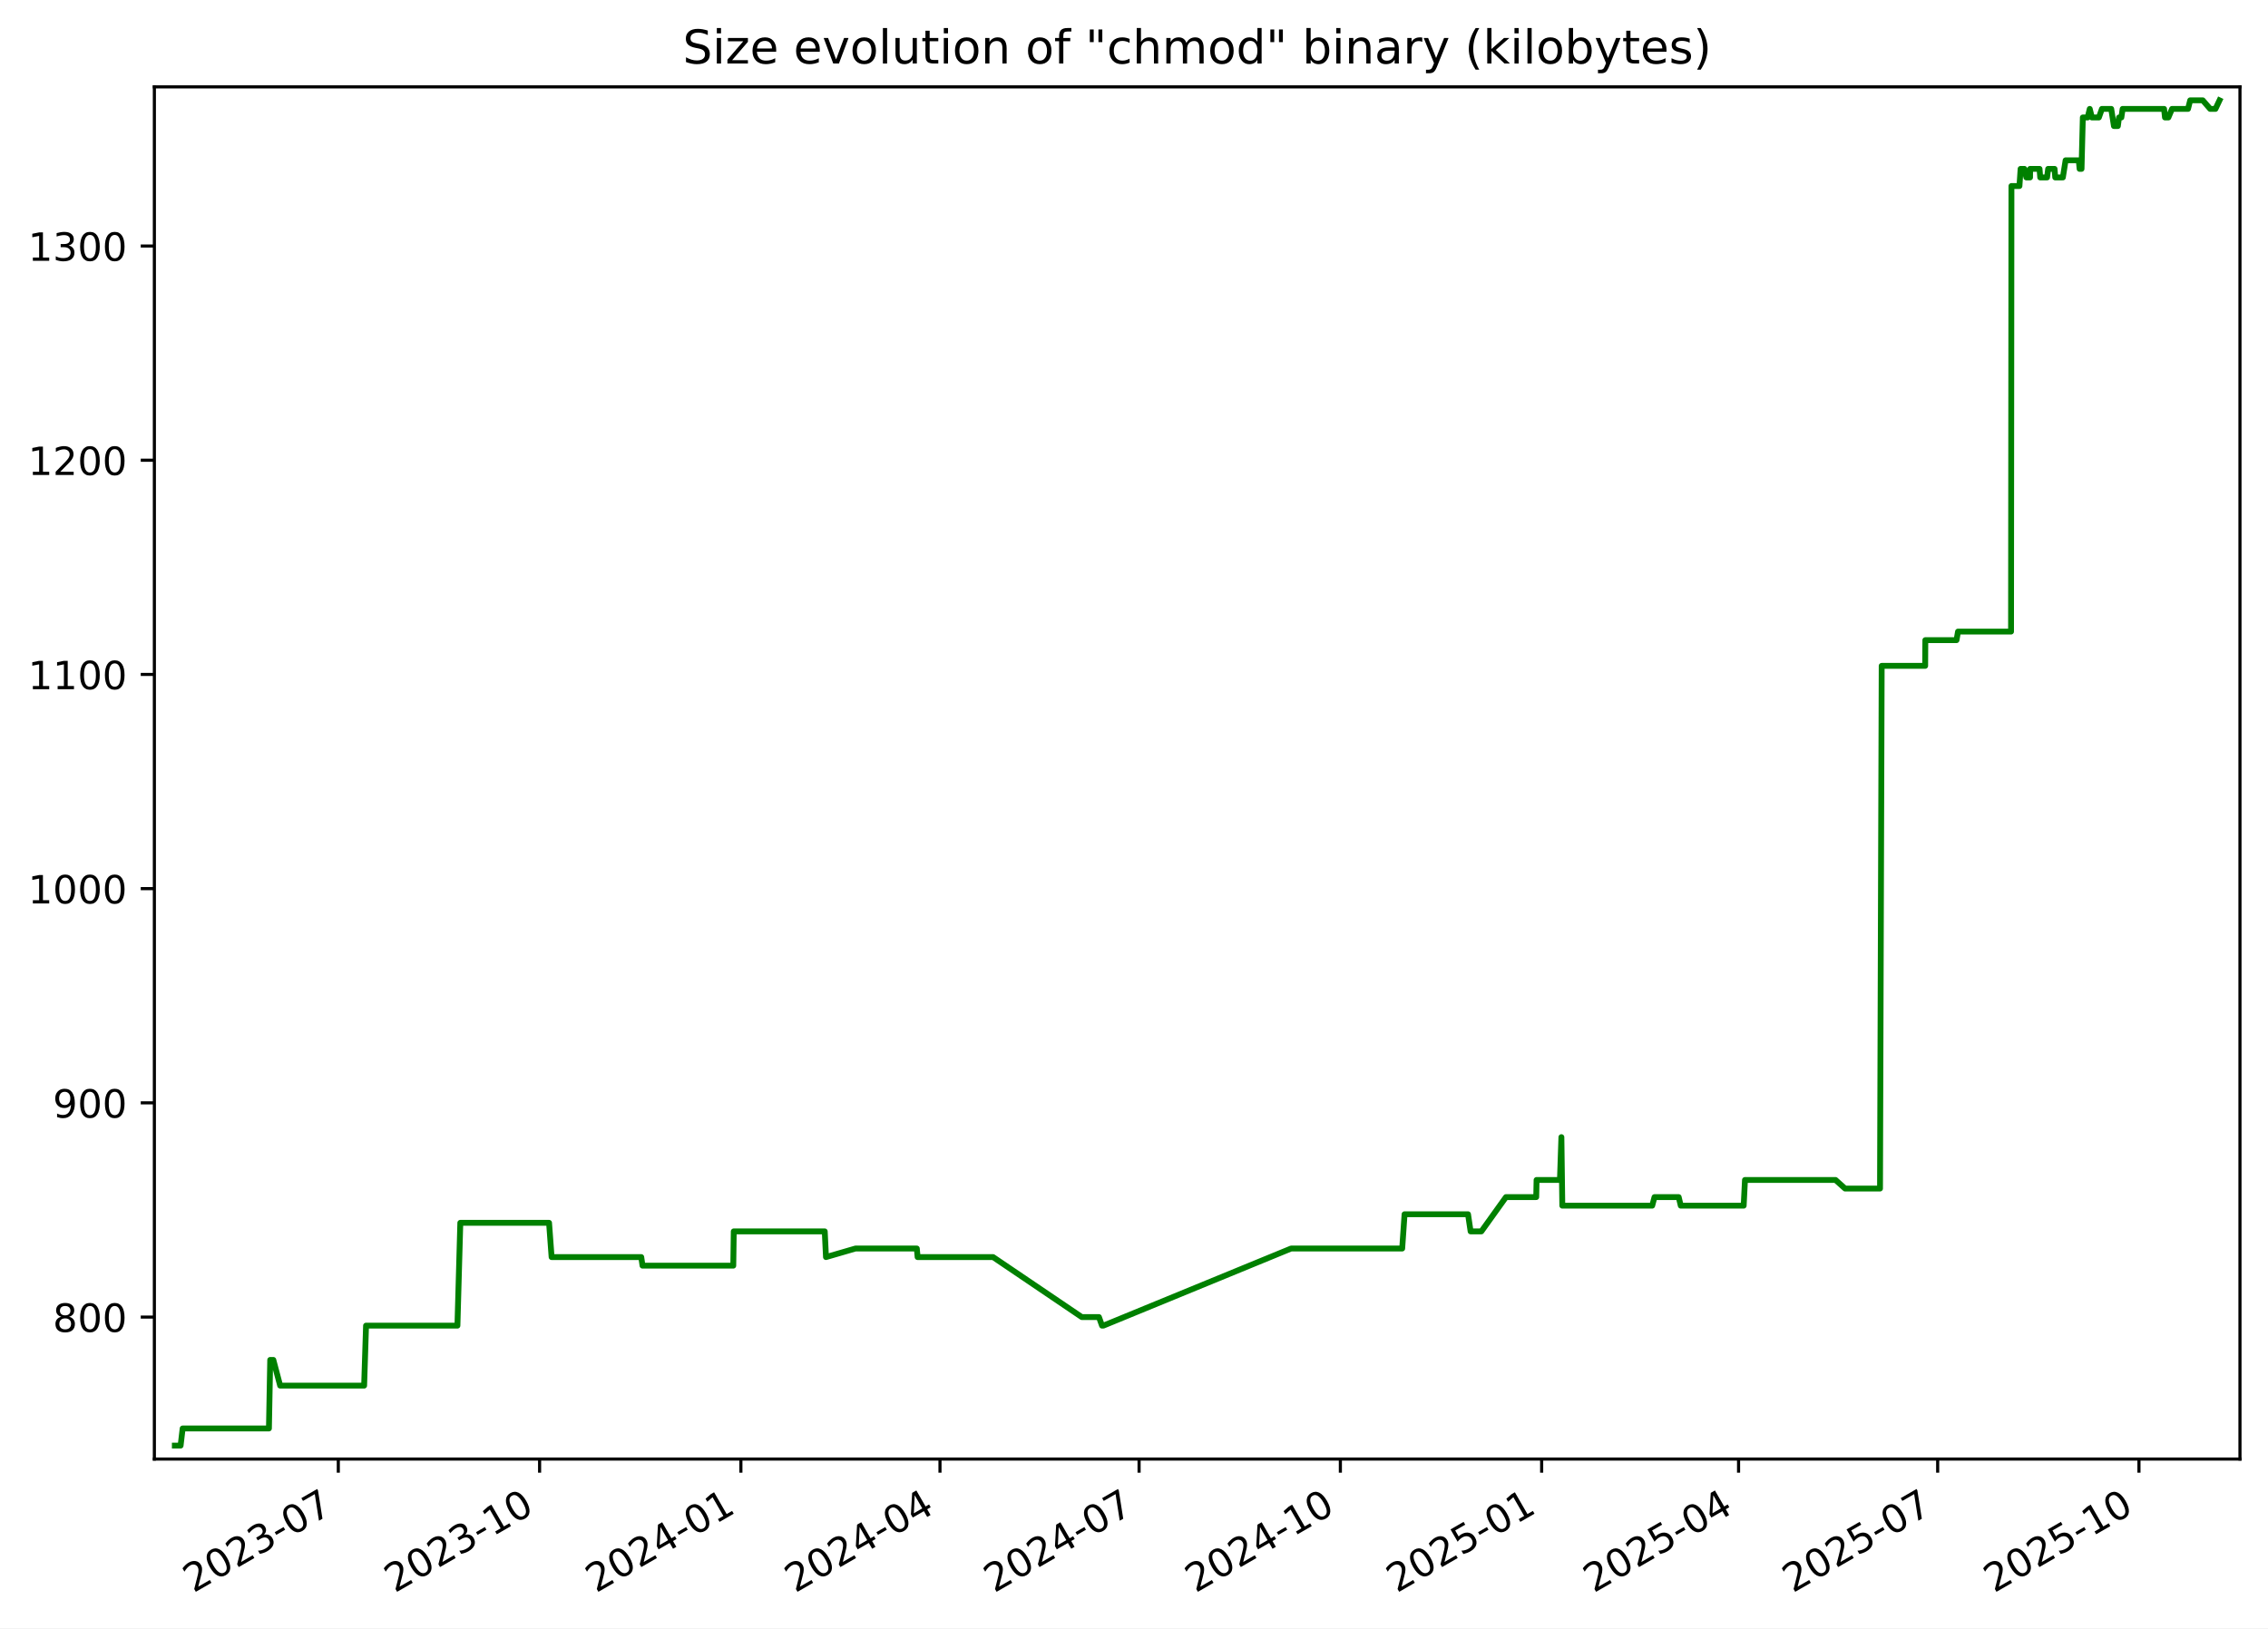
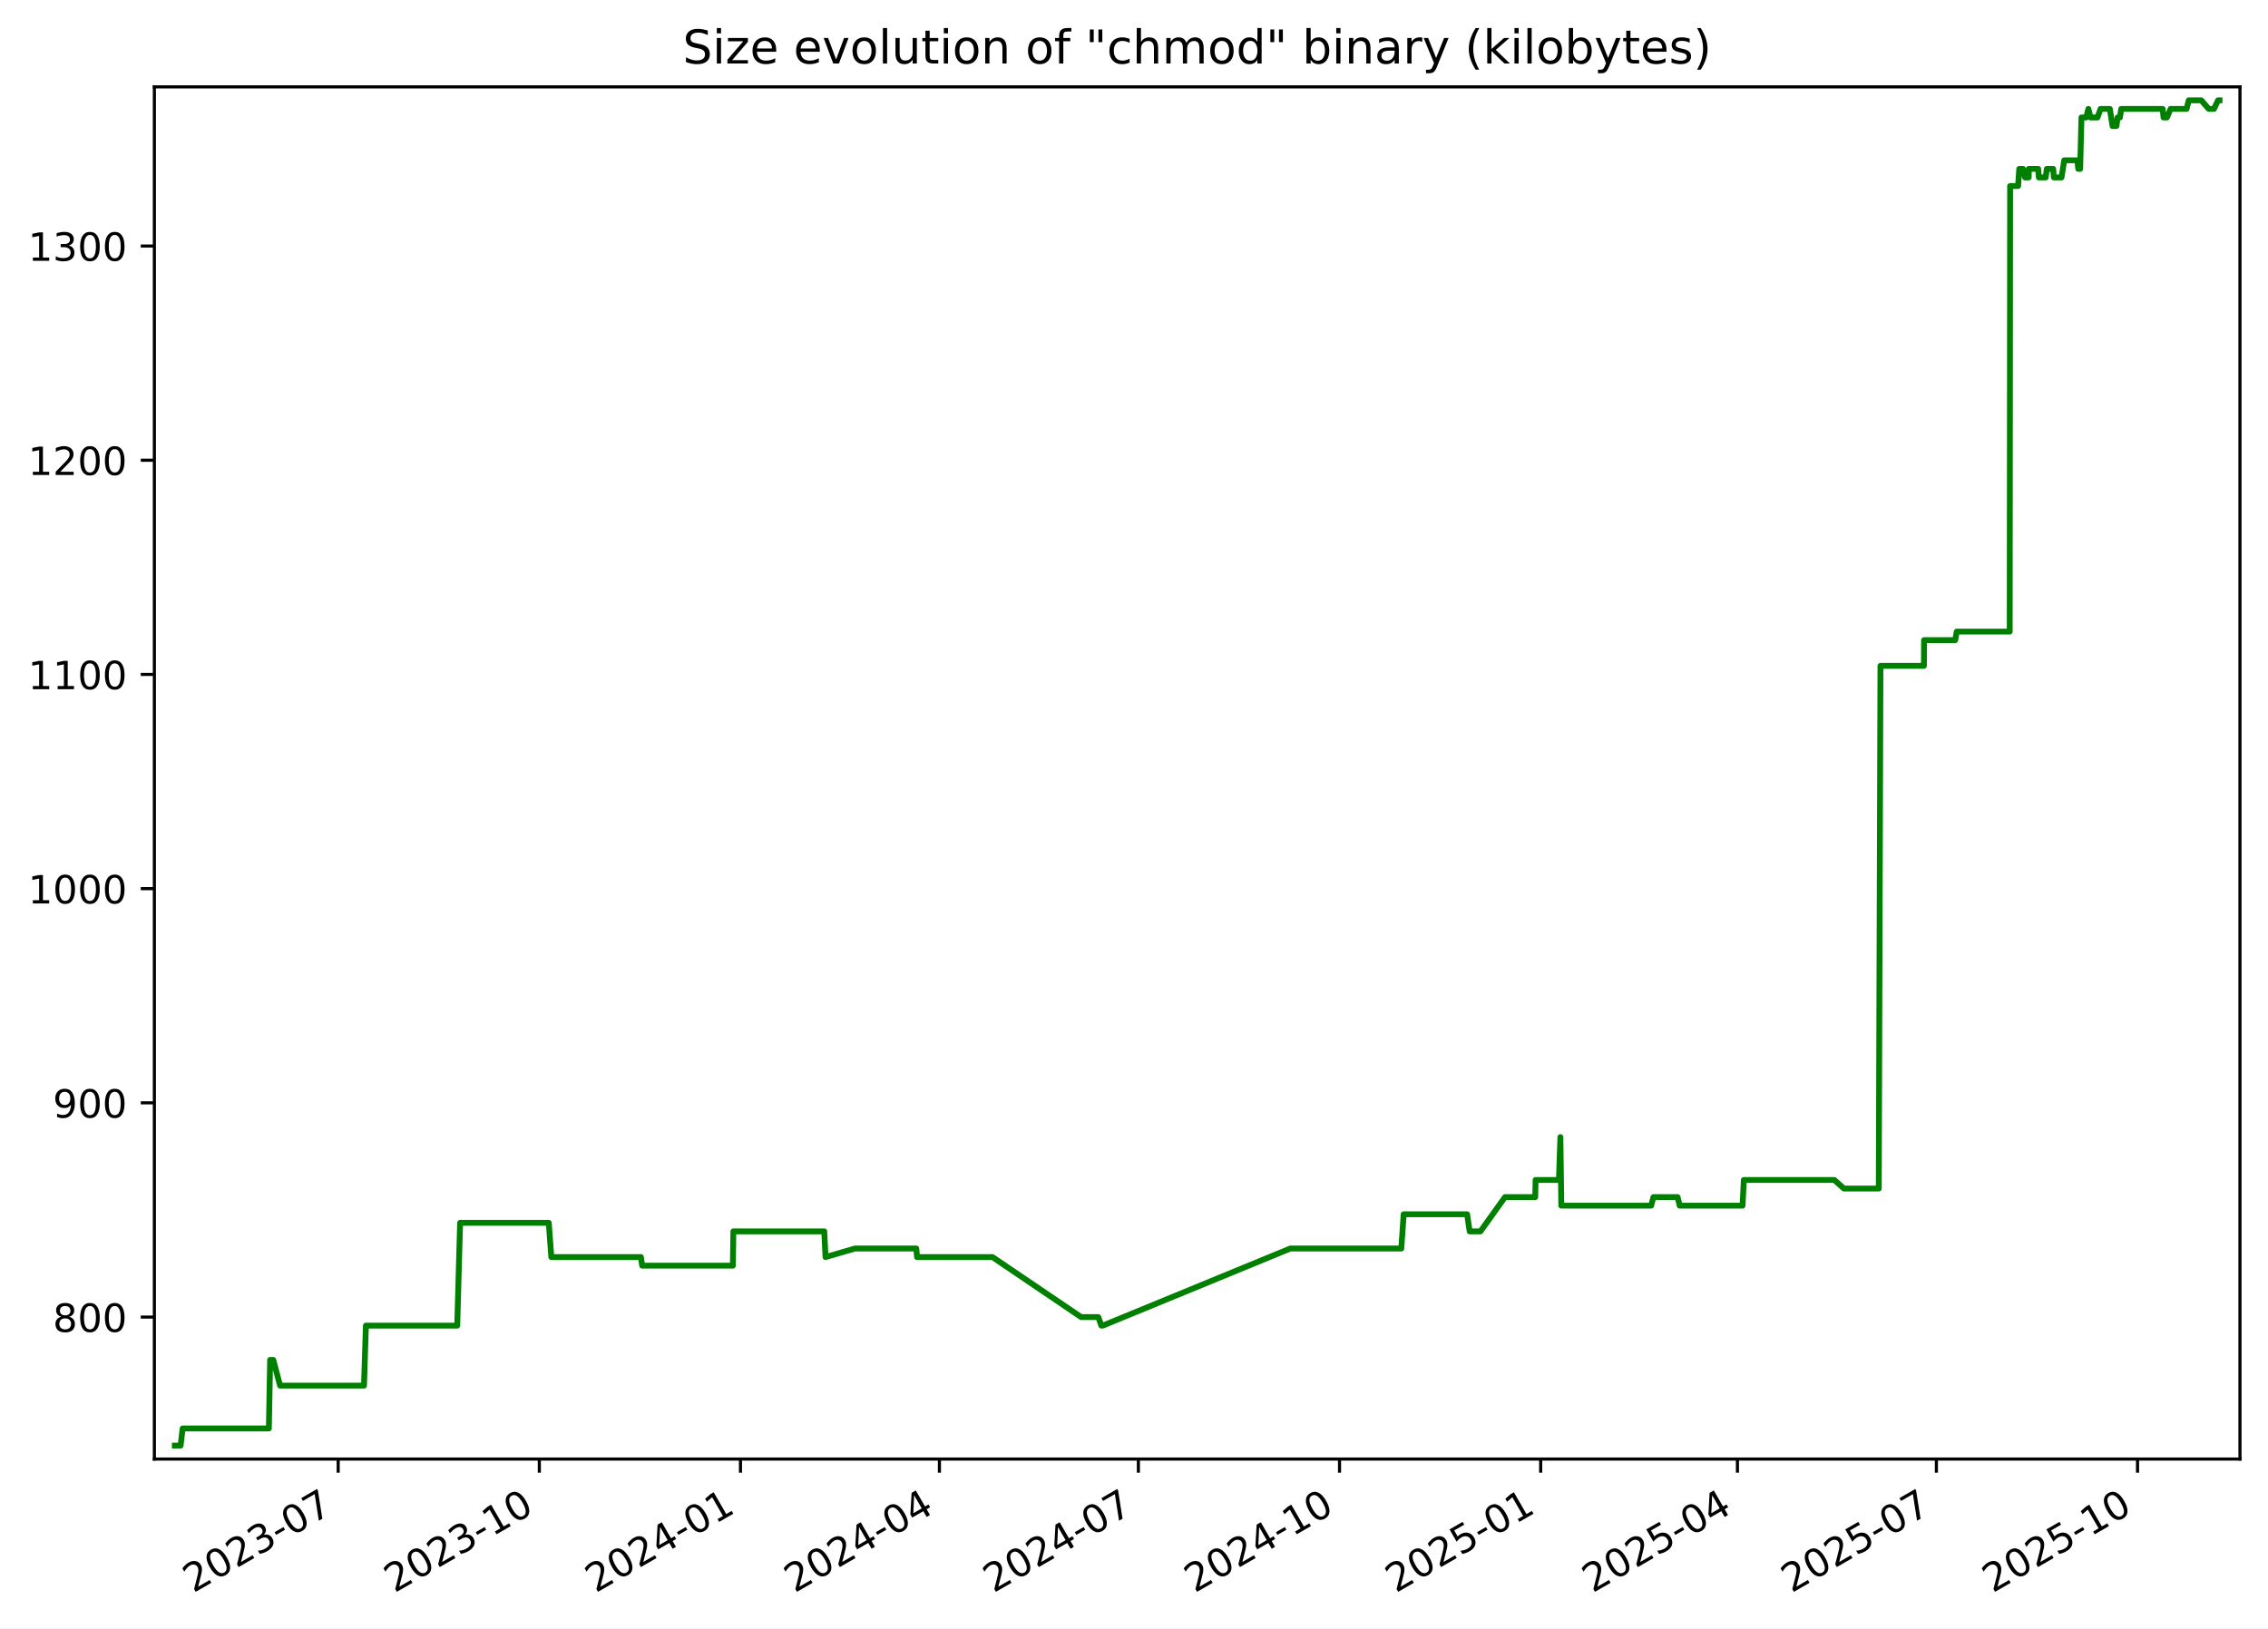
<svg xmlns="http://www.w3.org/2000/svg" xmlns:xlink="http://www.w3.org/1999/xlink" width="582.53pt" height="418.303pt" viewBox="0 0 582.53 418.303" version="1.1">
  <defs>
    <style type="text/css">*{stroke-linejoin: round; stroke-linecap: butt}</style>
  </defs>
  <g id="figure_1">
    <g id="patch_1">
      <path d="M -0 418.303  L 582.53 418.303  L 582.53 0  L -0 0  z " style="fill: #ffffff" />
    </g>
    <g id="axes_1">
      <g id="patch_2">
        <path d="M 39.65 374.83  L 575.33 374.83  L 575.33 22.318  L 39.65 22.318  z " style="fill: #ffffff" />
      </g>
      <g id="matplotlib.axis_1">
        <g id="xtick_1">
          <g id="line2d_1">
            <defs>
-               <path id="mee70b329ab" d="M 0 0  L 0 3.5  " style="stroke: #000000; stroke-width: 0.8" />
+               <path id="m1996346e5b" d="M 0 0  L 0 3.5  " style="stroke: #000000; stroke-width: 0.8" />
            </defs>
            <g>
-               <use xlink:href="#mee70b329ab" x="86.892" y="374.83" style="stroke: #000000; stroke-width: 0.8" />
+               <use xlink:href="#m1996346e5b" x="86.861" y="374.83" style="stroke: #000000; stroke-width: 0.8" />
            </g>
          </g>
          <g id="text_1">
-             <g transform="translate(49.66697 409.302) rotate(-30) scale(0.1 -0.1)">
+             <g transform="translate(49.63663 409.302) rotate(-30) scale(0.1 -0.1)">
              <defs>
                <path id="DejaVuSans-32" d="M 1228 531  L 3431 531  L 3431 0  L 469 0  L 469 531  Q 828 903 1448 1529  Q 2069 2156 2228 2338  Q 2531 2678 2651 2914  Q 2772 3150 2772 3378  Q 2772 3750 2511 3984  Q 2250 4219 1831 4219  Q 1534 4219 1204 4116  Q 875 4013 500 3803  L 500 4441  Q 881 4594 1212 4672  Q 1544 4750 1819 4750  Q 2544 4750 2975 4387  Q 3406 4025 3406 3419  Q 3406 3131 3298 2873  Q 3191 2616 2906 2266  Q 2828 2175 2409 1742  Q 1991 1309 1228 531  z " transform="scale(0.015625)" />
                <path id="DejaVuSans-30" d="M 2034 4250  Q 1547 4250 1301 3770  Q 1056 3291 1056 2328  Q 1056 1369 1301 889  Q 1547 409 2034 409  Q 2525 409 2770 889  Q 3016 1369 3016 2328  Q 3016 3291 2770 3770  Q 2525 4250 2034 4250  z M 2034 4750  Q 2819 4750 3233 4129  Q 3647 3509 3647 2328  Q 3647 1150 3233 529  Q 2819 -91 2034 -91  Q 1250 -91 836 529  Q 422 1150 422 2328  Q 422 3509 836 4129  Q 1250 4750 2034 4750  z " transform="scale(0.015625)" />
                <path id="DejaVuSans-33" d="M 2597 2516  Q 3050 2419 3304 2112  Q 3559 1806 3559 1356  Q 3559 666 3084 287  Q 2609 -91 1734 -91  Q 1441 -91 1130 -33  Q 819 25 488 141  L 488 750  Q 750 597 1062 519  Q 1375 441 1716 441  Q 2309 441 2620 675  Q 2931 909 2931 1356  Q 2931 1769 2642 2001  Q 2353 2234 1838 2234  L 1294 2234  L 1294 2753  L 1863 2753  Q 2328 2753 2575 2939  Q 2822 3125 2822 3475  Q 2822 3834 2567 4026  Q 2313 4219 1838 4219  Q 1578 4219 1281 4162  Q 984 4106 628 3988  L 628 4550  Q 988 4650 1302 4700  Q 1616 4750 1894 4750  Q 2613 4750 3031 4423  Q 3450 4097 3450 3541  Q 3450 3153 3228 2886  Q 3006 2619 2597 2516  z " transform="scale(0.015625)" />
                <path id="DejaVuSans-2d" d="M 313 2009  L 1997 2009  L 1997 1497  L 313 1497  L 313 2009  z " transform="scale(0.015625)" />
                <path id="DejaVuSans-37" d="M 525 4666  L 3525 4666  L 3525 4397  L 1831 0  L 1172 0  L 2766 4134  L 525 4134  L 525 4666  z " transform="scale(0.015625)" />
              </defs>
              <use xlink:href="#DejaVuSans-32" />
              <use xlink:href="#DejaVuSans-30" x="63.623" />
              <use xlink:href="#DejaVuSans-32" x="127.246" />
              <use xlink:href="#DejaVuSans-33" x="190.869" />
              <use xlink:href="#DejaVuSans-2d" x="254.492" />
              <use xlink:href="#DejaVuSans-30" x="290.576" />
              <use xlink:href="#DejaVuSans-37" x="354.199" />
            </g>
          </g>
        </g>
        <g id="xtick_2">
          <g id="line2d_2">
            <g>
-               <use xlink:href="#mee70b329ab" x="138.592" y="374.83" style="stroke: #000000; stroke-width: 0.8" />
+               <use xlink:href="#m1996346e5b" x="138.524" y="374.83" style="stroke: #000000; stroke-width: 0.8" />
            </g>
          </g>
          <g id="text_2">
-             <g transform="translate(101.3673 409.302) rotate(-30) scale(0.1 -0.1)">
+             <g transform="translate(101.2997 409.302) rotate(-30) scale(0.1 -0.1)">
              <defs>
                <path id="DejaVuSans-31" d="M 794 531  L 1825 531  L 1825 4091  L 703 3866  L 703 4441  L 1819 4666  L 2450 4666  L 2450 531  L 3481 531  L 3481 0  L 794 0  L 794 531  z " transform="scale(0.015625)" />
              </defs>
              <use xlink:href="#DejaVuSans-32" />
              <use xlink:href="#DejaVuSans-30" x="63.623" />
              <use xlink:href="#DejaVuSans-32" x="127.246" />
              <use xlink:href="#DejaVuSans-33" x="190.869" />
              <use xlink:href="#DejaVuSans-2d" x="254.492" />
              <use xlink:href="#DejaVuSans-31" x="290.576" />
              <use xlink:href="#DejaVuSans-30" x="354.199" />
            </g>
          </g>
        </g>
        <g id="xtick_3">
          <g id="line2d_3">
            <g>
-               <use xlink:href="#mee70b329ab" x="190.293" y="374.83" style="stroke: #000000; stroke-width: 0.8" />
+               <use xlink:href="#m1996346e5b" x="190.188" y="374.83" style="stroke: #000000; stroke-width: 0.8" />
            </g>
          </g>
          <g id="text_3">
-             <g transform="translate(153.0677 409.302) rotate(-30) scale(0.1 -0.1)">
+             <g transform="translate(152.9627 409.302) rotate(-30) scale(0.1 -0.1)">
              <defs>
                <path id="DejaVuSans-34" d="M 2419 4116  L 825 1625  L 2419 1625  L 2419 4116  z M 2253 4666  L 3047 4666  L 3047 1625  L 3713 1625  L 3713 1100  L 3047 1100  L 3047 0  L 2419 0  L 2419 1100  L 313 1100  L 313 1709  L 2253 4666  z " transform="scale(0.015625)" />
              </defs>
              <use xlink:href="#DejaVuSans-32" />
              <use xlink:href="#DejaVuSans-30" x="63.623" />
              <use xlink:href="#DejaVuSans-32" x="127.246" />
              <use xlink:href="#DejaVuSans-34" x="190.869" />
              <use xlink:href="#DejaVuSans-2d" x="254.492" />
              <use xlink:href="#DejaVuSans-30" x="290.576" />
              <use xlink:href="#DejaVuSans-31" x="354.199" />
            </g>
          </g>
        </g>
        <g id="xtick_4">
          <g id="line2d_4">
            <g>
-               <use xlink:href="#mee70b329ab" x="241.431" y="374.83" style="stroke: #000000; stroke-width: 0.8" />
+               <use xlink:href="#m1996346e5b" x="241.289" y="374.83" style="stroke: #000000; stroke-width: 0.8" />
            </g>
          </g>
          <g id="text_4">
-             <g transform="translate(204.2061 409.302) rotate(-30) scale(0.1 -0.1)">
+             <g transform="translate(204.0642 409.302) rotate(-30) scale(0.1 -0.1)">
              <use xlink:href="#DejaVuSans-32" />
              <use xlink:href="#DejaVuSans-30" x="63.623" />
              <use xlink:href="#DejaVuSans-32" x="127.246" />
              <use xlink:href="#DejaVuSans-34" x="190.869" />
              <use xlink:href="#DejaVuSans-2d" x="254.492" />
              <use xlink:href="#DejaVuSans-30" x="290.576" />
              <use xlink:href="#DejaVuSans-34" x="354.199" />
            </g>
          </g>
        </g>
        <g id="xtick_5">
          <g id="line2d_5">
            <g>
-               <use xlink:href="#mee70b329ab" x="292.569" y="374.83" style="stroke: #000000; stroke-width: 0.8" />
+               <use xlink:href="#m1996346e5b" x="292.39" y="374.83" style="stroke: #000000; stroke-width: 0.8" />
            </g>
          </g>
          <g id="text_5">
-             <g transform="translate(255.3445 409.302) rotate(-30) scale(0.1 -0.1)">
+             <g transform="translate(255.1656 409.302) rotate(-30) scale(0.1 -0.1)">
              <use xlink:href="#DejaVuSans-32" />
              <use xlink:href="#DejaVuSans-30" x="63.623" />
              <use xlink:href="#DejaVuSans-32" x="127.246" />
              <use xlink:href="#DejaVuSans-34" x="190.869" />
              <use xlink:href="#DejaVuSans-2d" x="254.492" />
              <use xlink:href="#DejaVuSans-30" x="290.576" />
              <use xlink:href="#DejaVuSans-37" x="354.199" />
            </g>
          </g>
        </g>
        <g id="xtick_6">
          <g id="line2d_6">
            <g>
-               <use xlink:href="#mee70b329ab" x="344.27" y="374.83" style="stroke: #000000; stroke-width: 0.8" />
+               <use xlink:href="#m1996346e5b" x="344.053" y="374.83" style="stroke: #000000; stroke-width: 0.8" />
            </g>
          </g>
          <g id="text_6">
-             <g transform="translate(307.0449 409.302) rotate(-30) scale(0.1 -0.1)">
+             <g transform="translate(306.8287 409.302) rotate(-30) scale(0.1 -0.1)">
              <use xlink:href="#DejaVuSans-32" />
              <use xlink:href="#DejaVuSans-30" x="63.623" />
              <use xlink:href="#DejaVuSans-32" x="127.246" />
              <use xlink:href="#DejaVuSans-34" x="190.869" />
              <use xlink:href="#DejaVuSans-2d" x="254.492" />
              <use xlink:href="#DejaVuSans-31" x="290.576" />
              <use xlink:href="#DejaVuSans-30" x="354.199" />
            </g>
          </g>
        </g>
        <g id="xtick_7">
          <g id="line2d_7">
            <g>
-               <use xlink:href="#mee70b329ab" x="395.97" y="374.83" style="stroke: #000000; stroke-width: 0.8" />
+               <use xlink:href="#m1996346e5b" x="395.716" y="374.83" style="stroke: #000000; stroke-width: 0.8" />
            </g>
          </g>
          <g id="text_7">
-             <g transform="translate(358.7453 409.302) rotate(-30) scale(0.1 -0.1)">
+             <g transform="translate(358.4917 409.302) rotate(-30) scale(0.1 -0.1)">
              <defs>
                <path id="DejaVuSans-35" d="M 691 4666  L 3169 4666  L 3169 4134  L 1269 4134  L 1269 2991  Q 1406 3038 1543 3061  Q 1681 3084 1819 3084  Q 2600 3084 3056 2656  Q 3513 2228 3513 1497  Q 3513 744 3044 326  Q 2575 -91 1722 -91  Q 1428 -91 1123 -41  Q 819 9 494 109  L 494 744  Q 775 591 1075 516  Q 1375 441 1709 441  Q 2250 441 2565 725  Q 2881 1009 2881 1497  Q 2881 1984 2565 2268  Q 2250 2553 1709 2553  Q 1456 2553 1204 2497  Q 953 2441 691 2322  L 691 4666  z " transform="scale(0.015625)" />
              </defs>
              <use xlink:href="#DejaVuSans-32" />
              <use xlink:href="#DejaVuSans-30" x="63.623" />
              <use xlink:href="#DejaVuSans-32" x="127.246" />
              <use xlink:href="#DejaVuSans-35" x="190.869" />
              <use xlink:href="#DejaVuSans-2d" x="254.492" />
              <use xlink:href="#DejaVuSans-30" x="290.576" />
              <use xlink:href="#DejaVuSans-31" x="354.199" />
            </g>
          </g>
        </g>
        <g id="xtick_8">
          <g id="line2d_8">
            <g>
-               <use xlink:href="#mee70b329ab" x="446.547" y="374.83" style="stroke: #000000; stroke-width: 0.8" />
+               <use xlink:href="#m1996346e5b" x="446.256" y="374.83" style="stroke: #000000; stroke-width: 0.8" />
            </g>
          </g>
          <g id="text_8">
-             <g transform="translate(409.3218 409.302) rotate(-30) scale(0.1 -0.1)">
+             <g transform="translate(409.0316 409.302) rotate(-30) scale(0.1 -0.1)">
              <use xlink:href="#DejaVuSans-32" />
              <use xlink:href="#DejaVuSans-30" x="63.623" />
              <use xlink:href="#DejaVuSans-32" x="127.246" />
              <use xlink:href="#DejaVuSans-35" x="190.869" />
              <use xlink:href="#DejaVuSans-2d" x="254.492" />
              <use xlink:href="#DejaVuSans-30" x="290.576" />
              <use xlink:href="#DejaVuSans-34" x="354.199" />
            </g>
          </g>
        </g>
        <g id="xtick_9">
          <g id="line2d_9">
            <g>
-               <use xlink:href="#mee70b329ab" x="497.685" y="374.83" style="stroke: #000000; stroke-width: 0.8" />
+               <use xlink:href="#m1996346e5b" x="497.358" y="374.83" style="stroke: #000000; stroke-width: 0.8" />
            </g>
          </g>
          <g id="text_9">
-             <g transform="translate(460.4602 409.302) rotate(-30) scale(0.1 -0.1)">
+             <g transform="translate(460.1331 409.302) rotate(-30) scale(0.1 -0.1)">
              <use xlink:href="#DejaVuSans-32" />
              <use xlink:href="#DejaVuSans-30" x="63.623" />
              <use xlink:href="#DejaVuSans-32" x="127.246" />
              <use xlink:href="#DejaVuSans-35" x="190.869" />
              <use xlink:href="#DejaVuSans-2d" x="254.492" />
              <use xlink:href="#DejaVuSans-30" x="290.576" />
              <use xlink:href="#DejaVuSans-37" x="354.199" />
            </g>
          </g>
        </g>
        <g id="xtick_10">
          <g id="line2d_10">
            <g>
-               <use xlink:href="#mee70b329ab" x="549.385" y="374.83" style="stroke: #000000; stroke-width: 0.8" />
+               <use xlink:href="#m1996346e5b" x="549.021" y="374.83" style="stroke: #000000; stroke-width: 0.8" />
            </g>
          </g>
          <g id="text_10">
-             <g transform="translate(512.1605 409.302) rotate(-30) scale(0.1 -0.1)">
+             <g transform="translate(511.7961 409.302) rotate(-30) scale(0.1 -0.1)">
              <use xlink:href="#DejaVuSans-32" />
              <use xlink:href="#DejaVuSans-30" x="63.623" />
              <use xlink:href="#DejaVuSans-32" x="127.246" />
              <use xlink:href="#DejaVuSans-35" x="190.869" />
              <use xlink:href="#DejaVuSans-2d" x="254.492" />
              <use xlink:href="#DejaVuSans-31" x="290.576" />
              <use xlink:href="#DejaVuSans-30" x="354.199" />
            </g>
          </g>
        </g>
      </g>
      <g id="matplotlib.axis_2">
        <g id="ytick_1">
          <g id="line2d_11">
            <defs>
-               <path id="md7d4e9c594" d="M 0 0  L -3.5 0  " style="stroke: #000000; stroke-width: 0.8" />
+               <path id="mbda57ca386" d="M 0 0  L -3.5 0  " style="stroke: #000000; stroke-width: 0.8" />
            </defs>
            <g>
-               <use xlink:href="#md7d4e9c594" x="39.65" y="338.355" style="stroke: #000000; stroke-width: 0.8" />
+               <use xlink:href="#mbda57ca386" x="39.65" y="338.355" style="stroke: #000000; stroke-width: 0.8" />
            </g>
          </g>
          <g id="text_11">
            <g transform="translate(13.5625 342.1542) scale(0.1 -0.1)">
              <defs>
                <path id="DejaVuSans-38" d="M 2034 2216  Q 1584 2216 1326 1975  Q 1069 1734 1069 1313  Q 1069 891 1326 650  Q 1584 409 2034 409  Q 2484 409 2743 651  Q 3003 894 3003 1313  Q 3003 1734 2745 1975  Q 2488 2216 2034 2216  z M 1403 2484  Q 997 2584 770 2862  Q 544 3141 544 3541  Q 544 4100 942 4425  Q 1341 4750 2034 4750  Q 2731 4750 3128 4425  Q 3525 4100 3525 3541  Q 3525 3141 3298 2862  Q 3072 2584 2669 2484  Q 3125 2378 3379 2068  Q 3634 1759 3634 1313  Q 3634 634 3220 271  Q 2806 -91 2034 -91  Q 1263 -91 848 271  Q 434 634 434 1313  Q 434 1759 690 2068  Q 947 2378 1403 2484  z M 1172 3481  Q 1172 3119 1398 2916  Q 1625 2713 2034 2713  Q 2441 2713 2670 2916  Q 2900 3119 2900 3481  Q 2900 3844 2670 4047  Q 2441 4250 2034 4250  Q 1625 4250 1398 4047  Q 1172 3844 1172 3481  z " transform="scale(0.015625)" />
              </defs>
              <use xlink:href="#DejaVuSans-38" />
              <use xlink:href="#DejaVuSans-30" x="63.623" />
              <use xlink:href="#DejaVuSans-30" x="127.246" />
            </g>
          </g>
        </g>
        <g id="ytick_2">
          <g id="line2d_12">
            <g>
-               <use xlink:href="#md7d4e9c594" x="39.65" y="283.323" style="stroke: #000000; stroke-width: 0.8" />
+               <use xlink:href="#mbda57ca386" x="39.65" y="283.323" style="stroke: #000000; stroke-width: 0.8" />
            </g>
          </g>
          <g id="text_12">
            <g transform="translate(13.5625 287.1224) scale(0.1 -0.1)">
              <defs>
                <path id="DejaVuSans-39" d="M 703 97  L 703 672  Q 941 559 1184 500  Q 1428 441 1663 441  Q 2288 441 2617 861  Q 2947 1281 2994 2138  Q 2813 1869 2534 1725  Q 2256 1581 1919 1581  Q 1219 1581 811 2004  Q 403 2428 403 3163  Q 403 3881 828 4315  Q 1253 4750 1959 4750  Q 2769 4750 3195 4129  Q 3622 3509 3622 2328  Q 3622 1225 3098 567  Q 2575 -91 1691 -91  Q 1453 -91 1209 -44  Q 966 3 703 97  z M 1959 2075  Q 2384 2075 2632 2365  Q 2881 2656 2881 3163  Q 2881 3666 2632 3958  Q 2384 4250 1959 4250  Q 1534 4250 1286 3958  Q 1038 3666 1038 3163  Q 1038 2656 1286 2365  Q 1534 2075 1959 2075  z " transform="scale(0.015625)" />
              </defs>
              <use xlink:href="#DejaVuSans-39" />
              <use xlink:href="#DejaVuSans-30" x="63.623" />
              <use xlink:href="#DejaVuSans-30" x="127.246" />
            </g>
          </g>
        </g>
        <g id="ytick_3">
          <g id="line2d_13">
            <g>
-               <use xlink:href="#md7d4e9c594" x="39.65" y="228.291" style="stroke: #000000; stroke-width: 0.8" />
+               <use xlink:href="#mbda57ca386" x="39.65" y="228.291" style="stroke: #000000; stroke-width: 0.8" />
            </g>
          </g>
          <g id="text_13">
            <g transform="translate(7.2 232.0905) scale(0.1 -0.1)">
              <use xlink:href="#DejaVuSans-31" />
              <use xlink:href="#DejaVuSans-30" x="63.623" />
              <use xlink:href="#DejaVuSans-30" x="127.246" />
              <use xlink:href="#DejaVuSans-30" x="190.869" />
            </g>
          </g>
        </g>
        <g id="ytick_4">
          <g id="line2d_14">
            <g>
-               <use xlink:href="#md7d4e9c594" x="39.65" y="173.259" style="stroke: #000000; stroke-width: 0.8" />
+               <use xlink:href="#mbda57ca386" x="39.65" y="173.259" style="stroke: #000000; stroke-width: 0.8" />
            </g>
          </g>
          <g id="text_14">
            <g transform="translate(7.2 177.0587) scale(0.1 -0.1)">
              <use xlink:href="#DejaVuSans-31" />
              <use xlink:href="#DejaVuSans-31" x="63.623" />
              <use xlink:href="#DejaVuSans-30" x="127.246" />
              <use xlink:href="#DejaVuSans-30" x="190.869" />
            </g>
          </g>
        </g>
        <g id="ytick_5">
          <g id="line2d_15">
            <g>
-               <use xlink:href="#md7d4e9c594" x="39.65" y="118.228" style="stroke: #000000; stroke-width: 0.8" />
+               <use xlink:href="#mbda57ca386" x="39.65" y="118.228" style="stroke: #000000; stroke-width: 0.8" />
            </g>
          </g>
          <g id="text_15">
            <g transform="translate(7.2 122.0268) scale(0.1 -0.1)">
              <use xlink:href="#DejaVuSans-31" />
              <use xlink:href="#DejaVuSans-32" x="63.623" />
              <use xlink:href="#DejaVuSans-30" x="127.246" />
              <use xlink:href="#DejaVuSans-30" x="190.869" />
            </g>
          </g>
        </g>
        <g id="ytick_6">
          <g id="line2d_16">
            <g>
-               <use xlink:href="#md7d4e9c594" x="39.65" y="63.196" style="stroke: #000000; stroke-width: 0.8" />
+               <use xlink:href="#mbda57ca386" x="39.65" y="63.196" style="stroke: #000000; stroke-width: 0.8" />
            </g>
          </g>
          <g id="text_16">
            <g transform="translate(7.2 66.995) scale(0.1 -0.1)">
              <use xlink:href="#DejaVuSans-31" />
              <use xlink:href="#DejaVuSans-33" x="63.623" />
              <use xlink:href="#DejaVuSans-30" x="127.246" />
              <use xlink:href="#DejaVuSans-30" x="190.869" />
            </g>
          </g>
        </g>
      </g>
      <g id="line2d_17">
-         <path d="M 44.902 371.374  L 46.389 371.374  L 46.91 366.972  L 69.074 366.972  L 69.403 349.361  L 70.206 349.361  L 71.957 355.965  L 93.528 355.965  L 94.018 340.556  L 117.49 340.556  L 118.23 314.141  L 141.026 314.141  L 141.677 322.946  L 164.706 322.946  L 165.027 325.147  L 188.342 325.147  L 188.464 316.342  L 211.835 316.342  L 212.151 322.946  L 219.722 320.745  L 235.485 320.745  L 235.685 322.946  L 255.076 322.946  L 277.853 338.355  L 282.26 338.355  L 283.052 340.556  L 283.394 340.556  L 331.617 320.745  L 360.15 320.745  L 360.758 311.94  L 377.061 311.94  L 377.721 316.342  L 380.488 316.342  L 386.8 307.537  L 394.575 307.537  L 394.664 303.135  L 400.666 303.135  L 401.04 292.128  L 401.276 309.738  L 424.365 309.738  L 424.955 307.537  L 431.17 307.537  L 431.699 309.738  L 447.861 309.738  L 448.192 303.135  L 471.454 303.135  L 473.91 305.336  L 482.878 305.336  L 483.304 171.058  L 494.476 171.058  L 494.515 164.454  L 502.525 164.454  L 502.911 162.253  L 516.532 162.253  L 516.632 47.787  L 518.69 47.787  L 518.986 43.384  L 519.955 43.384  L 520.466 45.586  L 521.414 45.586  L 521.432 43.384  L 523.851 43.384  L 524.024 45.586  L 525.783 45.586  L 526.062 43.384  L 527.708 43.384  L 527.881 45.586  L 529.842 45.586  L 530.544 41.183  L 533.928 41.183  L 534.14 43.384  L 534.635 43.384  L 534.969 30.177  L 536.212 30.177  L 536.746 27.975  L 537.296 30.177  L 539.092 30.177  L 539.877 27.975  L 542.262 27.975  L 542.959 32.378  L 543.967 32.378  L 544.261 30.177  L 544.865 30.177  L 545.192 27.975  L 555.842 27.975  L 556.069 30.177  L 556.943 30.177  L 557.883 27.975  L 561.987 27.975  L 562.545 25.774  L 565.772 25.774  L 567.68 27.975  L 569.034 27.975  L 570.078 25.774  L 570.078 25.774  " clip-path="url(#p8e6e3d3032)" style="fill: none; stroke: #008000; stroke-width: 1.5; stroke-linecap: square" />
+         <path d="M 44.902 371.374  L 46.388 371.374  L 46.908 366.972  L 69.056 366.972  L 69.385 349.361  L 70.187 349.361  L 71.938 355.965  L 93.493 355.965  L 93.982 340.556  L 117.437 340.556  L 118.177 314.141  L 140.956 314.141  L 141.607 322.946  L 164.619 322.946  L 164.941 325.147  L 188.239 325.147  L 188.36 316.342  L 211.715 316.342  L 212.03 322.946  L 219.596 320.745  L 235.347 320.745  L 235.547 322.946  L 254.924 322.946  L 277.684 338.355  L 282.089 338.355  L 282.88 340.556  L 283.222 340.556  L 331.41 320.745  L 359.922 320.745  L 360.529 311.94  L 376.821 311.94  L 377.48 316.342  L 380.245 316.342  L 386.553 307.537  L 394.323 307.537  L 394.412 303.135  L 400.409 303.135  L 400.783 292.128  L 401.019 309.738  L 424.091 309.738  L 424.681 307.537  L 430.891 307.537  L 431.419 309.738  L 447.57 309.738  L 447.901 303.135  L 471.146 303.135  L 473.6 305.336  L 482.561 305.336  L 482.988 171.058  L 494.151 171.058  L 494.19 164.454  L 502.194 164.454  L 502.58 162.253  L 516.191 162.253  L 516.291 47.787  L 518.347 47.787  L 518.643 43.384  L 519.612 43.384  L 520.123 45.586  L 521.07 45.586  L 521.088 43.384  L 523.505 43.384  L 523.678 45.586  L 525.435 45.586  L 525.714 43.384  L 527.359 43.384  L 527.532 45.586  L 529.492 45.586  L 530.193 41.183  L 533.574 41.183  L 533.787 43.384  L 534.281 43.384  L 534.615 30.177  L 535.857 30.177  L 536.391 27.975  L 536.941 30.177  L 538.735 30.177  L 539.52 27.975  L 541.903 27.975  L 542.599 32.378  L 543.606 32.378  L 543.9 30.177  L 544.504 30.177  L 544.83 27.975  L 555.473 27.975  L 555.7 30.177  L 556.573 30.177  L 557.513 27.975  L 561.614 27.975  L 562.171 25.774  L 565.395 25.774  L 567.303 27.975  L 568.655 27.975  L 569.699 25.774  L 570.078 25.774  L 570.078 25.774  " clip-path="url(#pe69b5b4d7c)" style="fill: none; stroke: #008000; stroke-width: 1.5; stroke-linecap: square" />
      </g>
      <g id="patch_3">
        <path d="M 39.65 374.83  L 39.65 22.318  " style="fill: none; stroke: #000000; stroke-width: 0.8; stroke-linejoin: miter; stroke-linecap: square" />
      </g>
      <g id="patch_4">
        <path d="M 575.33 374.83  L 575.33 22.318  " style="fill: none; stroke: #000000; stroke-width: 0.8; stroke-linejoin: miter; stroke-linecap: square" />
      </g>
      <g id="patch_5">
        <path d="M 39.65 374.83  L 575.33 374.83  " style="fill: none; stroke: #000000; stroke-width: 0.8; stroke-linejoin: miter; stroke-linecap: square" />
      </g>
      <g id="patch_6">
        <path d="M 39.65 22.318  L 575.33 22.318  " style="fill: none; stroke: #000000; stroke-width: 0.8; stroke-linejoin: miter; stroke-linecap: square" />
      </g>
      <g id="text_17">
        <g transform="translate(175.3681 16.31812) scale(0.12 -0.12)">
          <defs>
            <path id="DejaVuSans-53" d="M 3425 4513  L 3425 3897  Q 3066 4069 2747 4153  Q 2428 4238 2131 4238  Q 1616 4238 1336 4038  Q 1056 3838 1056 3469  Q 1056 3159 1242 3001  Q 1428 2844 1947 2747  L 2328 2669  Q 3034 2534 3370 2195  Q 3706 1856 3706 1288  Q 3706 609 3251 259  Q 2797 -91 1919 -91  Q 1588 -91 1214 -16  Q 841 59 441 206  L 441 856  Q 825 641 1194 531  Q 1563 422 1919 422  Q 2459 422 2753 634  Q 3047 847 3047 1241  Q 3047 1584 2836 1778  Q 2625 1972 2144 2069  L 1759 2144  Q 1053 2284 737 2584  Q 422 2884 422 3419  Q 422 4038 858 4394  Q 1294 4750 2059 4750  Q 2388 4750 2728 4690  Q 3069 4631 3425 4513  z " transform="scale(0.015625)" />
            <path id="DejaVuSans-69" d="M 603 3500  L 1178 3500  L 1178 0  L 603 0  L 603 3500  z M 603 4863  L 1178 4863  L 1178 4134  L 603 4134  L 603 4863  z " transform="scale(0.015625)" />
            <path id="DejaVuSans-7a" d="M 353 3500  L 3084 3500  L 3084 2975  L 922 459  L 3084 459  L 3084 0  L 275 0  L 275 525  L 2438 3041  L 353 3041  L 353 3500  z " transform="scale(0.015625)" />
            <path id="DejaVuSans-65" d="M 3597 1894  L 3597 1613  L 953 1613  Q 991 1019 1311 708  Q 1631 397 2203 397  Q 2534 397 2845 478  Q 3156 559 3463 722  L 3463 178  Q 3153 47 2828 -22  Q 2503 -91 2169 -91  Q 1331 -91 842 396  Q 353 884 353 1716  Q 353 2575 817 3079  Q 1281 3584 2069 3584  Q 2775 3584 3186 3129  Q 3597 2675 3597 1894  z M 3022 2063  Q 3016 2534 2758 2815  Q 2500 3097 2075 3097  Q 1594 3097 1305 2825  Q 1016 2553 972 2059  L 3022 2063  z " transform="scale(0.015625)" />
            <path id="DejaVuSans-20" transform="scale(0.015625)" />
            <path id="DejaVuSans-76" d="M 191 3500  L 800 3500  L 1894 563  L 2988 3500  L 3597 3500  L 2284 0  L 1503 0  L 191 3500  z " transform="scale(0.015625)" />
            <path id="DejaVuSans-6f" d="M 1959 3097  Q 1497 3097 1228 2736  Q 959 2375 959 1747  Q 959 1119 1226 758  Q 1494 397 1959 397  Q 2419 397 2687 759  Q 2956 1122 2956 1747  Q 2956 2369 2687 2733  Q 2419 3097 1959 3097  z M 1959 3584  Q 2709 3584 3137 3096  Q 3566 2609 3566 1747  Q 3566 888 3137 398  Q 2709 -91 1959 -91  Q 1206 -91 779 398  Q 353 888 353 1747  Q 353 2609 779 3096  Q 1206 3584 1959 3584  z " transform="scale(0.015625)" />
            <path id="DejaVuSans-6c" d="M 603 4863  L 1178 4863  L 1178 0  L 603 0  L 603 4863  z " transform="scale(0.015625)" />
            <path id="DejaVuSans-75" d="M 544 1381  L 544 3500  L 1119 3500  L 1119 1403  Q 1119 906 1312 657  Q 1506 409 1894 409  Q 2359 409 2629 706  Q 2900 1003 2900 1516  L 2900 3500  L 3475 3500  L 3475 0  L 2900 0  L 2900 538  Q 2691 219 2414 64  Q 2138 -91 1772 -91  Q 1169 -91 856 284  Q 544 659 544 1381  z M 1991 3584  L 1991 3584  z " transform="scale(0.015625)" />
            <path id="DejaVuSans-74" d="M 1172 4494  L 1172 3500  L 2356 3500  L 2356 3053  L 1172 3053  L 1172 1153  Q 1172 725 1289 603  Q 1406 481 1766 481  L 2356 481  L 2356 0  L 1766 0  Q 1100 0 847 248  Q 594 497 594 1153  L 594 3053  L 172 3053  L 172 3500  L 594 3500  L 594 4494  L 1172 4494  z " transform="scale(0.015625)" />
            <path id="DejaVuSans-6e" d="M 3513 2113  L 3513 0  L 2938 0  L 2938 2094  Q 2938 2591 2744 2837  Q 2550 3084 2163 3084  Q 1697 3084 1428 2787  Q 1159 2491 1159 1978  L 1159 0  L 581 0  L 581 3500  L 1159 3500  L 1159 2956  Q 1366 3272 1645 3428  Q 1925 3584 2291 3584  Q 2894 3584 3203 3211  Q 3513 2838 3513 2113  z " transform="scale(0.015625)" />
            <path id="DejaVuSans-66" d="M 2375 4863  L 2375 4384  L 1825 4384  Q 1516 4384 1395 4259  Q 1275 4134 1275 3809  L 1275 3500  L 2222 3500  L 2222 3053  L 1275 3053  L 1275 0  L 697 0  L 697 3053  L 147 3053  L 147 3500  L 697 3500  L 697 3744  Q 697 4328 969 4595  Q 1241 4863 1831 4863  L 2375 4863  z " transform="scale(0.015625)" />
            <path id="DejaVuSans-22" d="M 1147 4666  L 1147 2931  L 616 2931  L 616 4666  L 1147 4666  z M 2328 4666  L 2328 2931  L 1797 2931  L 1797 4666  L 2328 4666  z " transform="scale(0.015625)" />
            <path id="DejaVuSans-63" d="M 3122 3366  L 3122 2828  Q 2878 2963 2633 3030  Q 2388 3097 2138 3097  Q 1578 3097 1268 2742  Q 959 2388 959 1747  Q 959 1106 1268 751  Q 1578 397 2138 397  Q 2388 397 2633 464  Q 2878 531 3122 666  L 3122 134  Q 2881 22 2623 -34  Q 2366 -91 2075 -91  Q 1284 -91 818 406  Q 353 903 353 1747  Q 353 2603 823 3093  Q 1294 3584 2113 3584  Q 2378 3584 2631 3529  Q 2884 3475 3122 3366  z " transform="scale(0.015625)" />
            <path id="DejaVuSans-68" d="M 3513 2113  L 3513 0  L 2938 0  L 2938 2094  Q 2938 2591 2744 2837  Q 2550 3084 2163 3084  Q 1697 3084 1428 2787  Q 1159 2491 1159 1978  L 1159 0  L 581 0  L 581 4863  L 1159 4863  L 1159 2956  Q 1366 3272 1645 3428  Q 1925 3584 2291 3584  Q 2894 3584 3203 3211  Q 3513 2838 3513 2113  z " transform="scale(0.015625)" />
            <path id="DejaVuSans-6d" d="M 3328 2828  Q 3544 3216 3844 3400  Q 4144 3584 4550 3584  Q 5097 3584 5394 3201  Q 5691 2819 5691 2113  L 5691 0  L 5113 0  L 5113 2094  Q 5113 2597 4934 2840  Q 4756 3084 4391 3084  Q 3944 3084 3684 2787  Q 3425 2491 3425 1978  L 3425 0  L 2847 0  L 2847 2094  Q 2847 2600 2669 2842  Q 2491 3084 2119 3084  Q 1678 3084 1418 2786  Q 1159 2488 1159 1978  L 1159 0  L 581 0  L 581 3500  L 1159 3500  L 1159 2956  Q 1356 3278 1631 3431  Q 1906 3584 2284 3584  Q 2666 3584 2933 3390  Q 3200 3197 3328 2828  z " transform="scale(0.015625)" />
            <path id="DejaVuSans-64" d="M 2906 2969  L 2906 4863  L 3481 4863  L 3481 0  L 2906 0  L 2906 525  Q 2725 213 2448 61  Q 2172 -91 1784 -91  Q 1150 -91 751 415  Q 353 922 353 1747  Q 353 2572 751 3078  Q 1150 3584 1784 3584  Q 2172 3584 2448 3432  Q 2725 3281 2906 2969  z M 947 1747  Q 947 1113 1208 752  Q 1469 391 1925 391  Q 2381 391 2643 752  Q 2906 1113 2906 1747  Q 2906 2381 2643 2742  Q 2381 3103 1925 3103  Q 1469 3103 1208 2742  Q 947 2381 947 1747  z " transform="scale(0.015625)" />
            <path id="DejaVuSans-62" d="M 3116 1747  Q 3116 2381 2855 2742  Q 2594 3103 2138 3103  Q 1681 3103 1420 2742  Q 1159 2381 1159 1747  Q 1159 1113 1420 752  Q 1681 391 2138 391  Q 2594 391 2855 752  Q 3116 1113 3116 1747  z M 1159 2969  Q 1341 3281 1617 3432  Q 1894 3584 2278 3584  Q 2916 3584 3314 3078  Q 3713 2572 3713 1747  Q 3713 922 3314 415  Q 2916 -91 2278 -91  Q 1894 -91 1617 61  Q 1341 213 1159 525  L 1159 0  L 581 0  L 581 4863  L 1159 4863  L 1159 2969  z " transform="scale(0.015625)" />
            <path id="DejaVuSans-61" d="M 2194 1759  Q 1497 1759 1228 1600  Q 959 1441 959 1056  Q 959 750 1161 570  Q 1363 391 1709 391  Q 2188 391 2477 730  Q 2766 1069 2766 1631  L 2766 1759  L 2194 1759  z M 3341 1997  L 3341 0  L 2766 0  L 2766 531  Q 2569 213 2275 61  Q 1981 -91 1556 -91  Q 1019 -91 701 211  Q 384 513 384 1019  Q 384 1609 779 1909  Q 1175 2209 1959 2209  L 2766 2209  L 2766 2266  Q 2766 2663 2505 2880  Q 2244 3097 1772 3097  Q 1472 3097 1187 3025  Q 903 2953 641 2809  L 641 3341  Q 956 3463 1253 3523  Q 1550 3584 1831 3584  Q 2591 3584 2966 3190  Q 3341 2797 3341 1997  z " transform="scale(0.015625)" />
            <path id="DejaVuSans-72" d="M 2631 2963  Q 2534 3019 2420 3045  Q 2306 3072 2169 3072  Q 1681 3072 1420 2755  Q 1159 2438 1159 1844  L 1159 0  L 581 0  L 581 3500  L 1159 3500  L 1159 2956  Q 1341 3275 1631 3429  Q 1922 3584 2338 3584  Q 2397 3584 2469 3576  Q 2541 3569 2628 3553  L 2631 2963  z " transform="scale(0.015625)" />
            <path id="DejaVuSans-79" d="M 2059 -325  Q 1816 -950 1584 -1140  Q 1353 -1331 966 -1331  L 506 -1331  L 506 -850  L 844 -850  Q 1081 -850 1212 -737  Q 1344 -625 1503 -206  L 1606 56  L 191 3500  L 800 3500  L 1894 763  L 2988 3500  L 3597 3500  L 2059 -325  z " transform="scale(0.015625)" />
            <path id="DejaVuSans-28" d="M 1984 4856  Q 1566 4138 1362 3434  Q 1159 2731 1159 2009  Q 1159 1288 1364 580  Q 1569 -128 1984 -844  L 1484 -844  Q 1016 -109 783 600  Q 550 1309 550 2009  Q 550 2706 781 3412  Q 1013 4119 1484 4856  L 1984 4856  z " transform="scale(0.015625)" />
            <path id="DejaVuSans-6b" d="M 581 4863  L 1159 4863  L 1159 1991  L 2875 3500  L 3609 3500  L 1753 1863  L 3688 0  L 2938 0  L 1159 1709  L 1159 0  L 581 0  L 581 4863  z " transform="scale(0.015625)" />
            <path id="DejaVuSans-73" d="M 2834 3397  L 2834 2853  Q 2591 2978 2328 3040  Q 2066 3103 1784 3103  Q 1356 3103 1142 2972  Q 928 2841 928 2578  Q 928 2378 1081 2264  Q 1234 2150 1697 2047  L 1894 2003  Q 2506 1872 2764 1633  Q 3022 1394 3022 966  Q 3022 478 2636 193  Q 2250 -91 1575 -91  Q 1294 -91 989 -36  Q 684 19 347 128  L 347 722  Q 666 556 975 473  Q 1284 391 1588 391  Q 1994 391 2212 530  Q 2431 669 2431 922  Q 2431 1156 2273 1281  Q 2116 1406 1581 1522  L 1381 1569  Q 847 1681 609 1914  Q 372 2147 372 2553  Q 372 3047 722 3315  Q 1072 3584 1716 3584  Q 2034 3584 2315 3537  Q 2597 3491 2834 3397  z " transform="scale(0.015625)" />
            <path id="DejaVuSans-29" d="M 513 4856  L 1013 4856  Q 1481 4119 1714 3412  Q 1947 2706 1947 2009  Q 1947 1309 1714 600  Q 1481 -109 1013 -844  L 513 -844  Q 928 -128 1133 580  Q 1338 1288 1338 2009  Q 1338 2731 1133 3434  Q 928 4138 513 4856  z " transform="scale(0.015625)" />
          </defs>
          <use xlink:href="#DejaVuSans-53" />
          <use xlink:href="#DejaVuSans-69" x="63.477" />
          <use xlink:href="#DejaVuSans-7a" x="91.26" />
          <use xlink:href="#DejaVuSans-65" x="143.75" />
          <use xlink:href="#DejaVuSans-20" x="205.273" />
          <use xlink:href="#DejaVuSans-65" x="237.061" />
          <use xlink:href="#DejaVuSans-76" x="298.584" />
          <use xlink:href="#DejaVuSans-6f" x="357.764" />
          <use xlink:href="#DejaVuSans-6c" x="418.945" />
          <use xlink:href="#DejaVuSans-75" x="446.729" />
          <use xlink:href="#DejaVuSans-74" x="510.107" />
          <use xlink:href="#DejaVuSans-69" x="549.316" />
          <use xlink:href="#DejaVuSans-6f" x="577.1" />
          <use xlink:href="#DejaVuSans-6e" x="638.281" />
          <use xlink:href="#DejaVuSans-20" x="701.66" />
          <use xlink:href="#DejaVuSans-6f" x="733.447" />
          <use xlink:href="#DejaVuSans-66" x="794.629" />
          <use xlink:href="#DejaVuSans-20" x="829.834" />
          <use xlink:href="#DejaVuSans-22" x="861.621" />
          <use xlink:href="#DejaVuSans-63" x="907.617" />
          <use xlink:href="#DejaVuSans-68" x="962.598" />
          <use xlink:href="#DejaVuSans-6d" x="1025.977" />
          <use xlink:href="#DejaVuSans-6f" x="1123.389" />
          <use xlink:href="#DejaVuSans-64" x="1184.57" />
          <use xlink:href="#DejaVuSans-22" x="1248.047" />
          <use xlink:href="#DejaVuSans-20" x="1294.043" />
          <use xlink:href="#DejaVuSans-62" x="1325.83" />
          <use xlink:href="#DejaVuSans-69" x="1389.307" />
          <use xlink:href="#DejaVuSans-6e" x="1417.09" />
          <use xlink:href="#DejaVuSans-61" x="1480.469" />
          <use xlink:href="#DejaVuSans-72" x="1541.748" />
          <use xlink:href="#DejaVuSans-79" x="1582.861" />
          <use xlink:href="#DejaVuSans-20" x="1642.041" />
          <use xlink:href="#DejaVuSans-28" x="1673.828" />
          <use xlink:href="#DejaVuSans-6b" x="1712.842" />
          <use xlink:href="#DejaVuSans-69" x="1770.752" />
          <use xlink:href="#DejaVuSans-6c" x="1798.535" />
          <use xlink:href="#DejaVuSans-6f" x="1826.318" />
          <use xlink:href="#DejaVuSans-62" x="1887.5" />
          <use xlink:href="#DejaVuSans-79" x="1950.977" />
          <use xlink:href="#DejaVuSans-74" x="2010.156" />
          <use xlink:href="#DejaVuSans-65" x="2049.365" />
          <use xlink:href="#DejaVuSans-73" x="2110.889" />
          <use xlink:href="#DejaVuSans-29" x="2162.988" />
        </g>
      </g>
    </g>
  </g>
  <defs>
-     <clipPath id="p8e6e3d3032">
+     <clipPath id="pe69b5b4d7c">
      <rect x="39.65" y="22.318" width="535.68" height="352.512" />
    </clipPath>
  </defs>
</svg>
